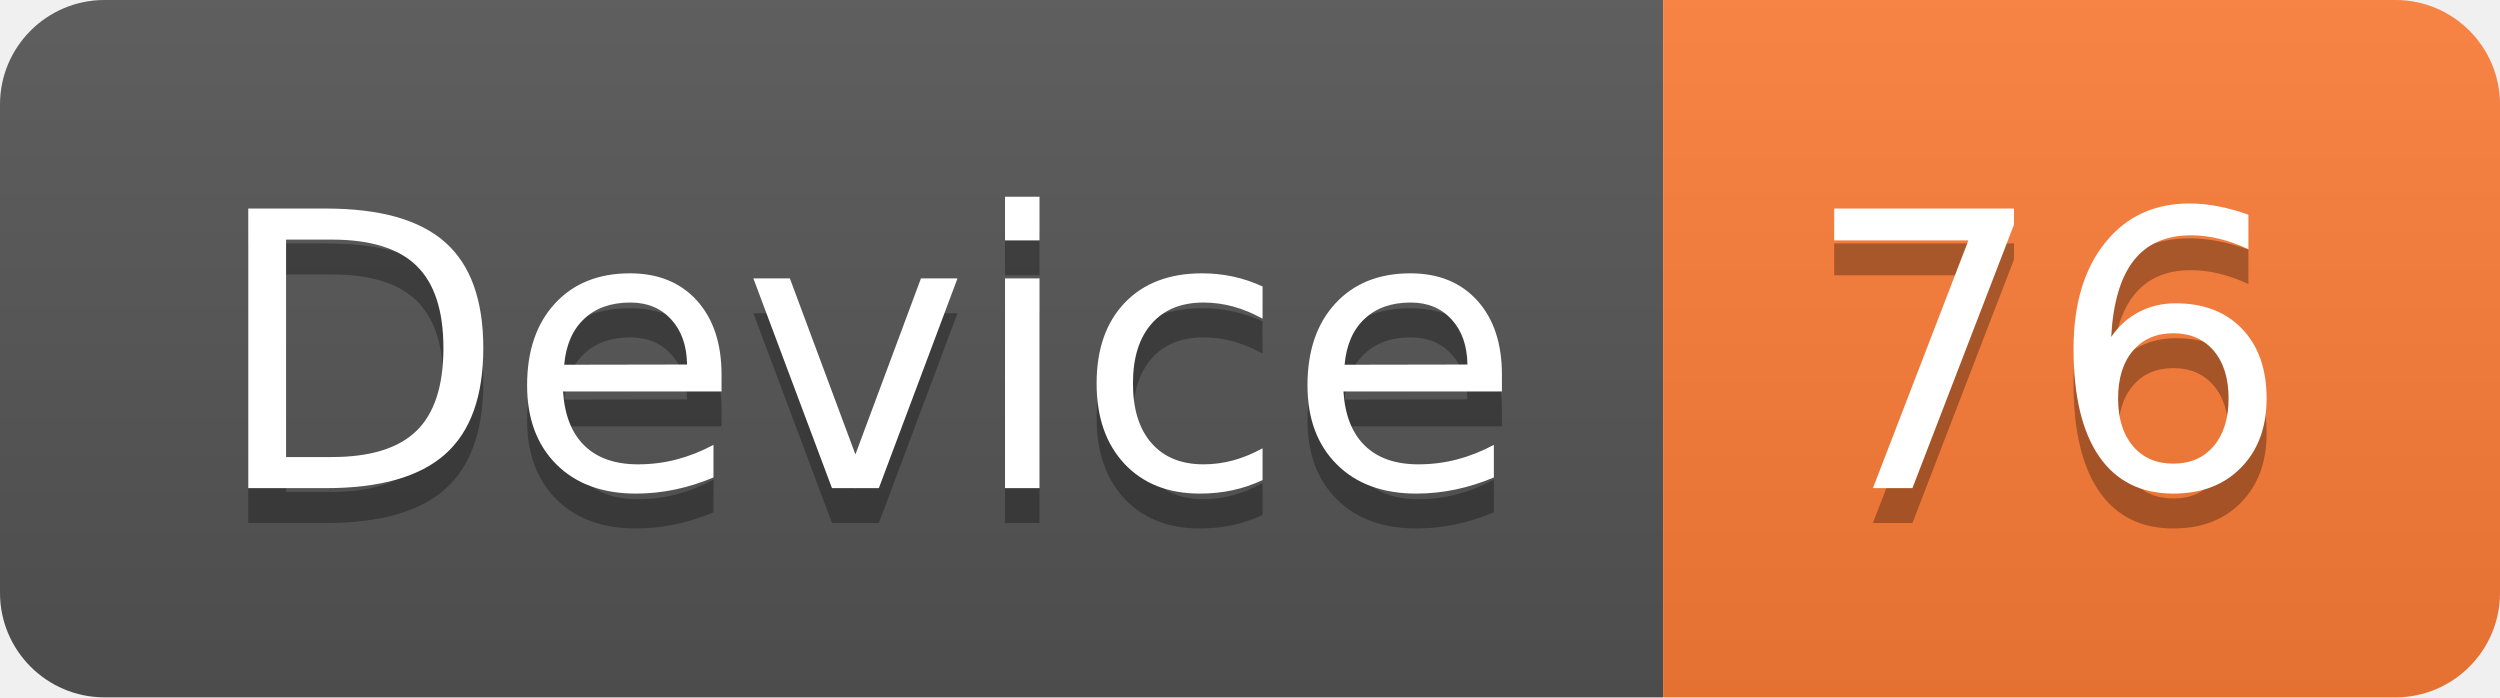
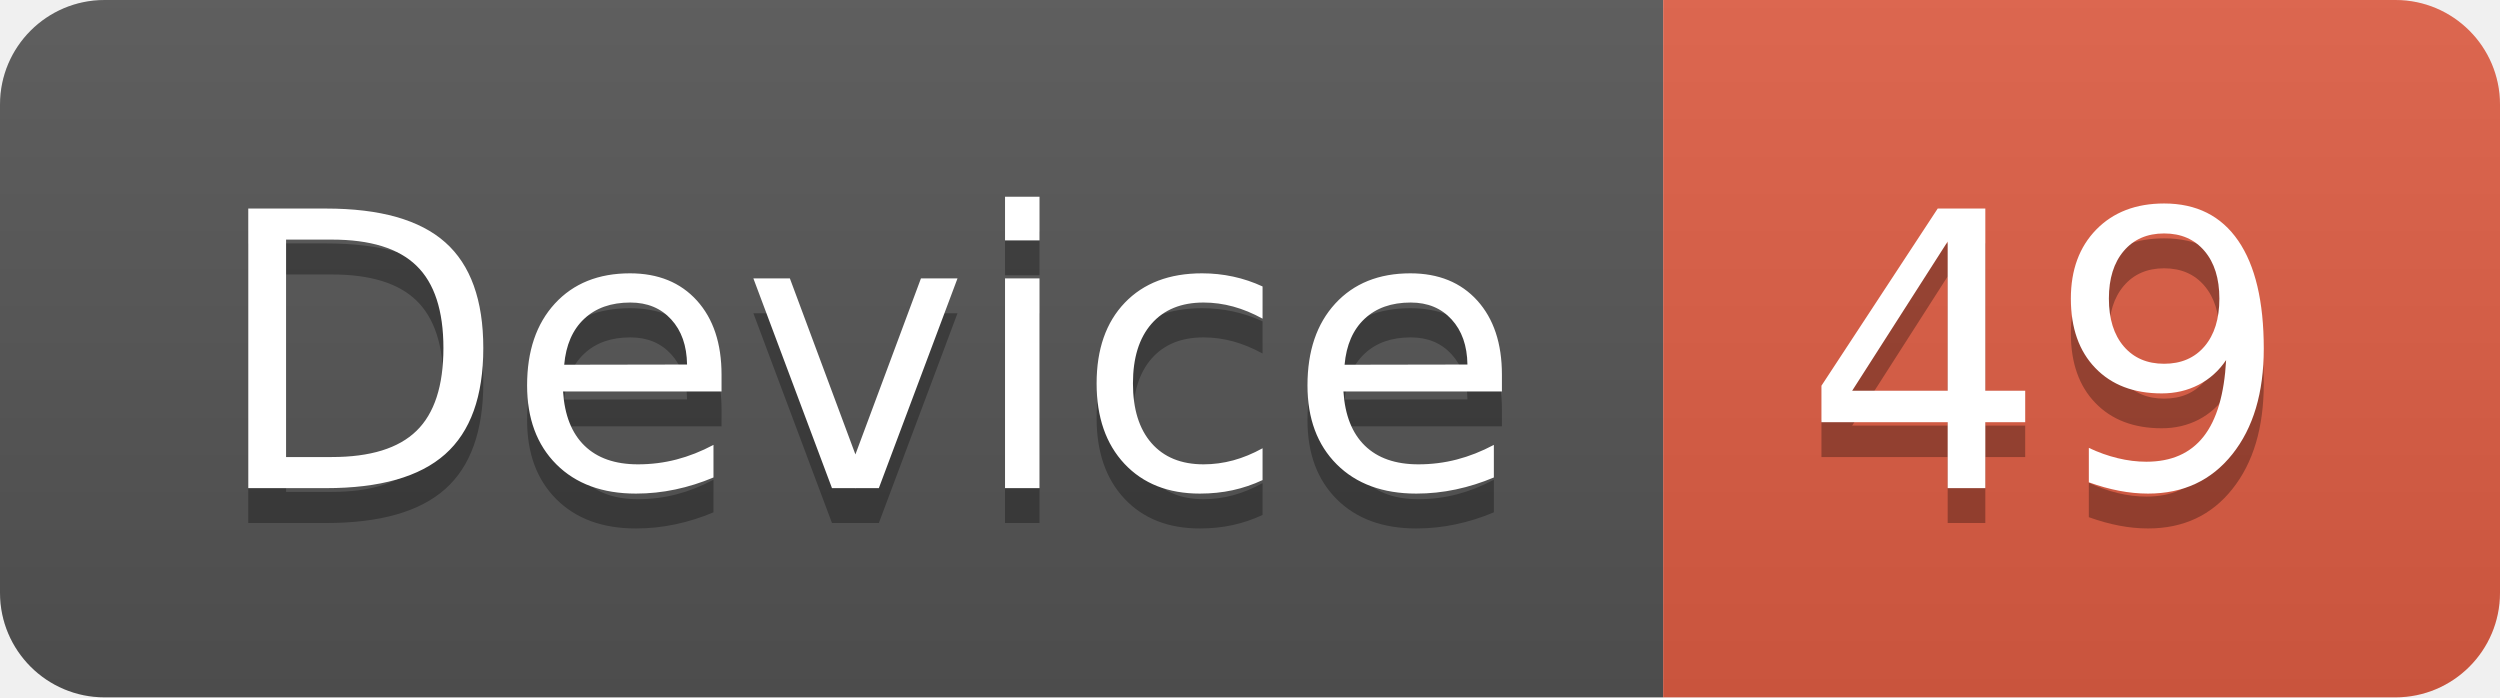
<svg xmlns="http://www.w3.org/2000/svg" width="71.7" height="20">
  <linearGradient id="smooth" x2="0" y2="100%">
    <stop offset="0" stop-color="#bbb" stop-opacity=".1" />
    <stop offset="1" stop-opacity=".1" />
  </linearGradient>
  <clipPath id="round">
    <rect width="71.7" height="20" rx="3" fill="#fff" />
  </clipPath>
  <g clip-path="url(#round)">
    <rect width="47.7" height="20" fill="#555" />
-     <rect x="47.7" width="24.0" height="20" fill="#fe7d37" />
+     <rect x="47.7" width="24.0" height="20" fill="#e05d44" />
    <rect width="71.7" height="20" fill="url(#smooth)" />
  </g>
  <g fill="#fff" text-anchor="middle" font-family="DejaVu Sans,Verdana,Geneva,sans-serif" font-size="110">
    <text x="248.5" y="150" fill="#010101" fill-opacity=".3" transform="scale(0.1)" textLength="377.0" lengthAdjust="spacing">Device</text>
    <text x="248.5" y="140" transform="scale(0.1)" textLength="377.0" lengthAdjust="spacing">Device</text>
-     <text x="587.0" y="150" fill="#010101" fill-opacity=".3" transform="scale(0.1)" textLength="140.0" lengthAdjust="spacing">76</text>
-     <text x="587.0" y="140" transform="scale(0.1)" textLength="140.0" lengthAdjust="spacing">76</text>
+     <text x="587.0" y="150" fill="#010101" fill-opacity=".3" transform="scale(0.1)" textLength="140.0" lengthAdjust="spacing">49</text>
+     <text x="587.0" y="140" transform="scale(0.1)" textLength="140.0" lengthAdjust="spacing">49</text>
  </g>
</svg>
